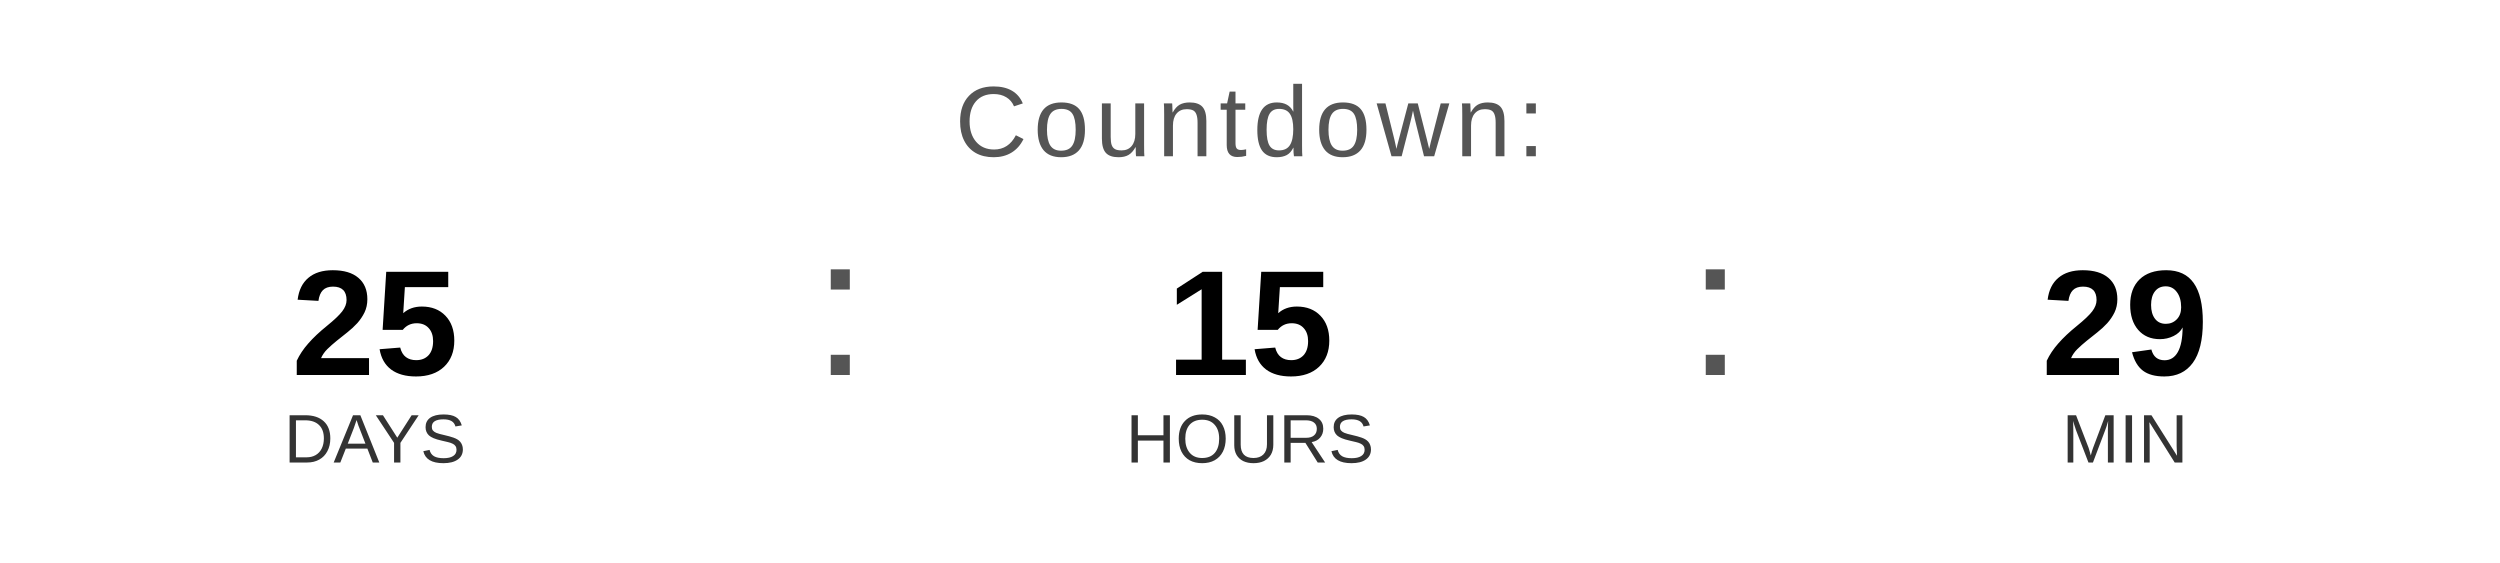
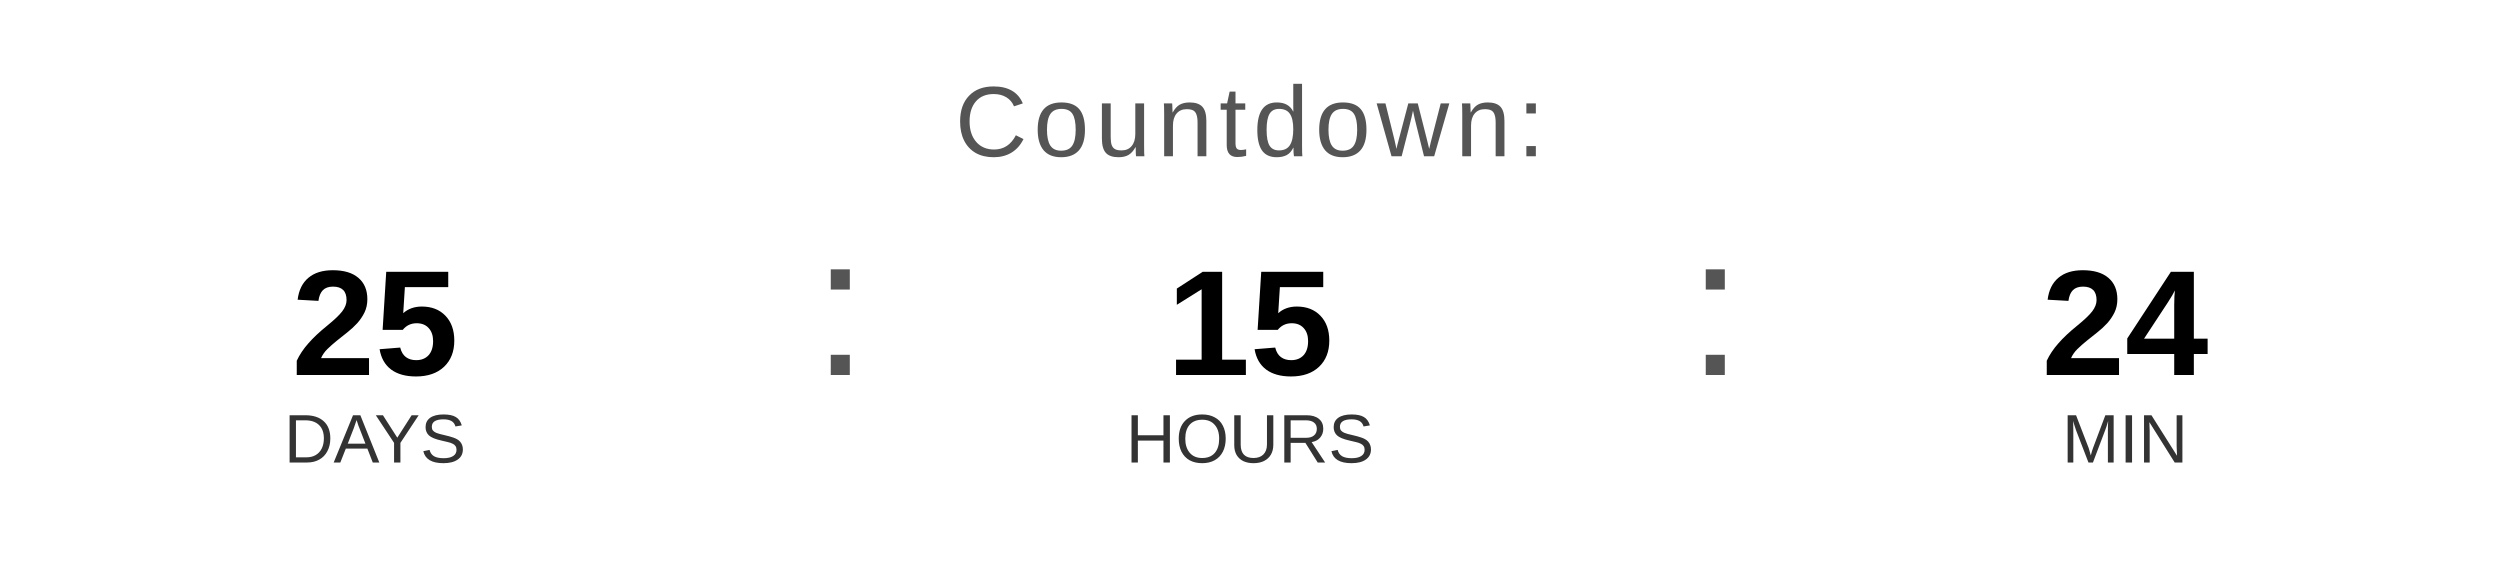
<svg xmlns="http://www.w3.org/2000/svg" width="400" height="90" viewBox="0 0 400 90">
  <text x="200" y="25" font-family="Arial, Helvetica, sans-serif" font-size="16" fill="#555555" text-anchor="middle" letter-spacing="1">
    Countdown:
  </text>
  <text x="60" y="60" font-family="Arial, Helvetica, sans-serif" font-size="24" font-weight="bold" fill="#000000" text-anchor="middle">25</text>
  <text x="60" y="74" font-family="Arial, Helvetica, sans-serif" font-size="11" fill="#333333" text-anchor="middle">DAYS</text>
  <text x="130" y="60" font-family="Arial, sans-serif" font-size="32" fill="#555555">:</text>
  <text x="200" y="60" font-family="Arial, Helvetica, sans-serif" font-size="24" font-weight="bold" fill="#000000" text-anchor="middle">15</text>
  <text x="200" y="74" font-family="Arial, Helvetica, sans-serif" font-size="11" fill="#333333" text-anchor="middle">HOURS</text>
  <text x="270" y="60" font-family="Arial, sans-serif" font-size="32" fill="#555555">:</text>
-   <text x="340" y="60" font-family="Arial, Helvetica, sans-serif" font-size="24" font-weight="bold" fill="#000000" text-anchor="middle">29</text>
+   <text x="340" y="60" font-family="Arial, Helvetica, sans-serif" font-size="24" font-weight="bold" fill="#000000" text-anchor="middle">24</text>
  <text x="340" y="74" font-family="Arial, Helvetica, sans-serif" font-size="11" fill="#333333" text-anchor="middle">MIN</text>
</svg>
